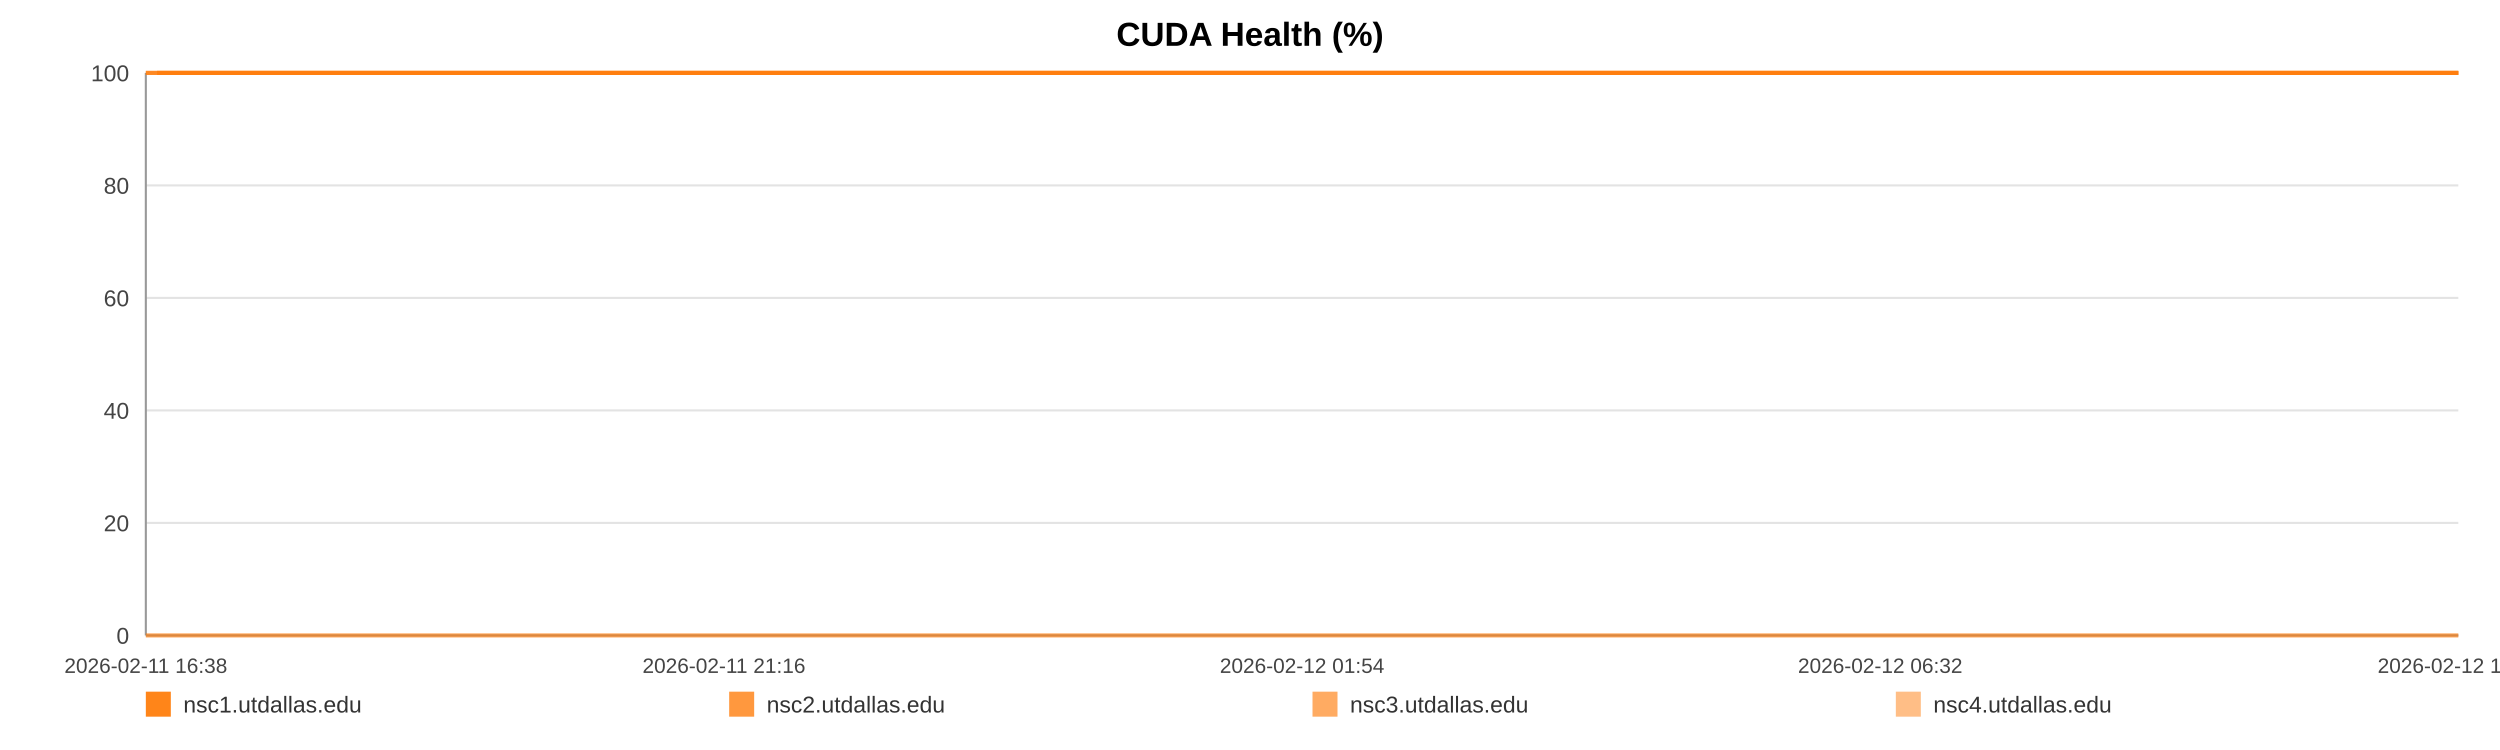
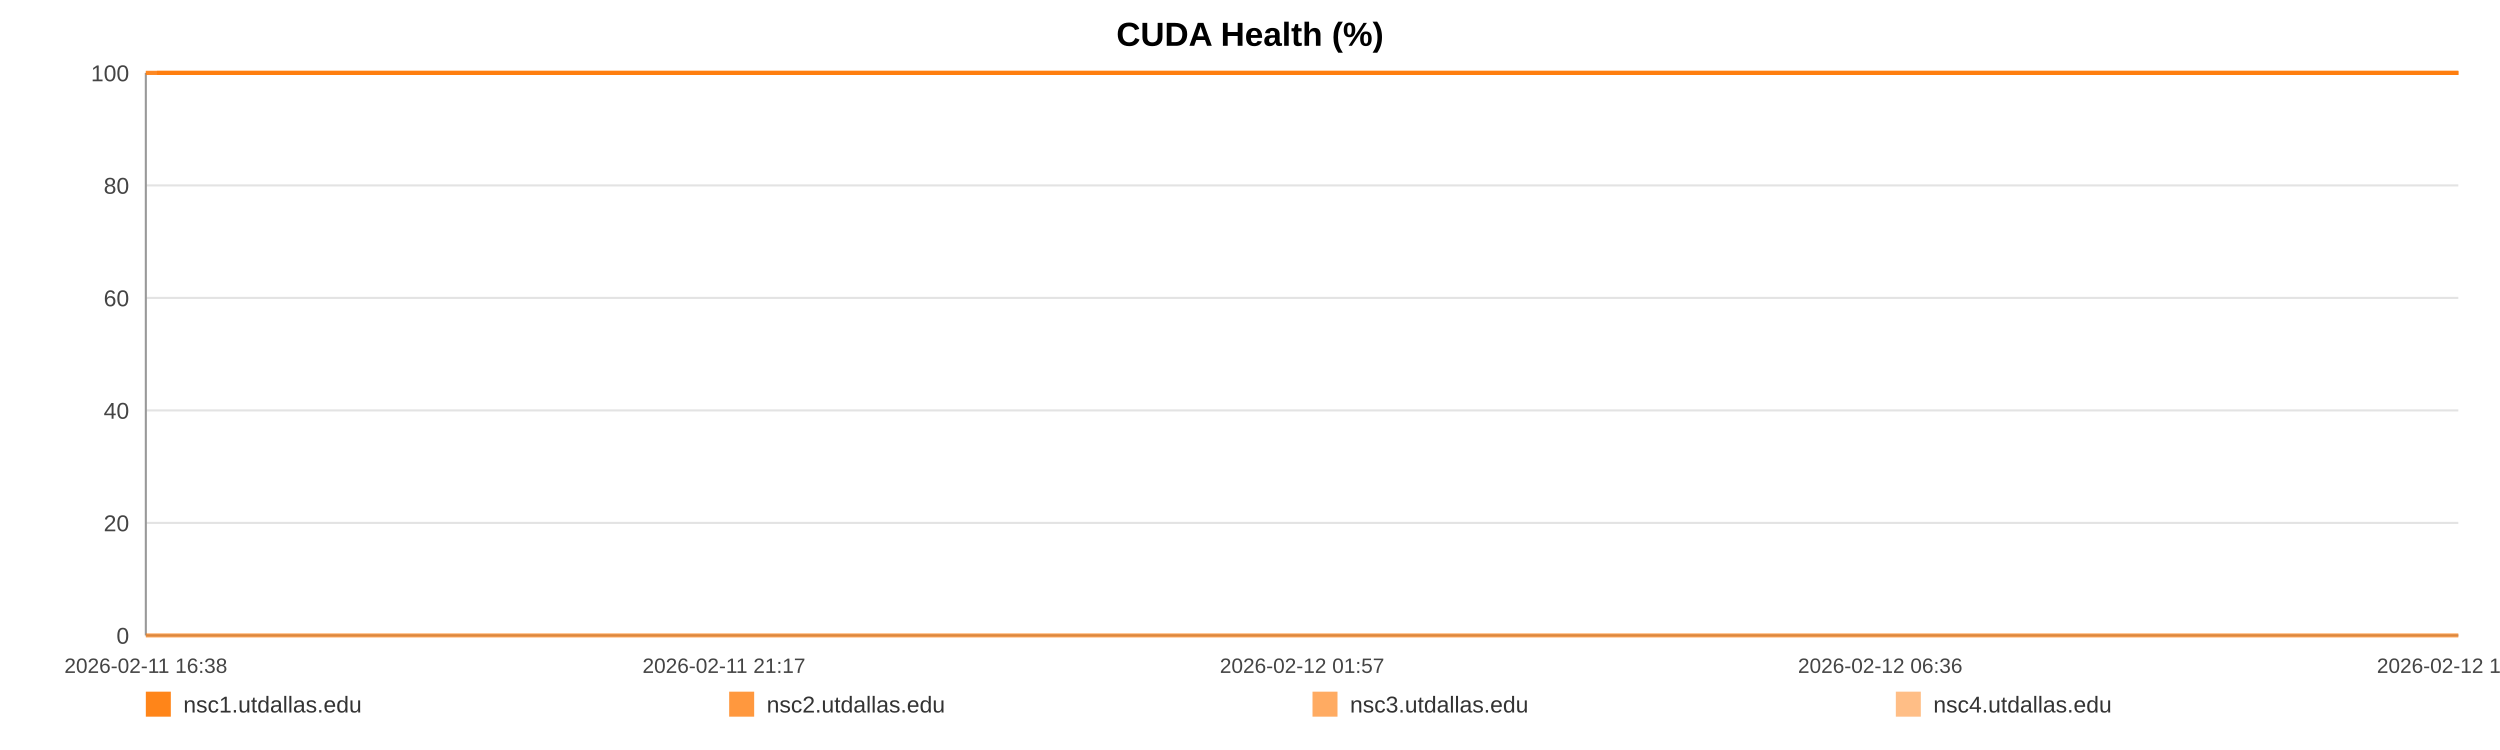
<svg xmlns="http://www.w3.org/2000/svg" width="1200" height="360" viewBox="0 0 1200 360" role="img" aria-label="CUDA Health (%)">
  <rect width="100%" height="100%" fill="#ffffff" />
  <text x="600.0" y="22" text-anchor="middle" font-size="16" font-family="Arial, Helvetica, sans-serif" font-weight="bold">CUDA Health (%)</text>
  <line x1="70" y1="35.00" x2="1180" y2="35.00" stroke="#e3e3e3" stroke-width="1" />
  <text x="62" y="39.00" text-anchor="end" font-size="11" fill="#444" font-family="Arial, Helvetica, sans-serif">100</text>
  <line x1="70" y1="89.00" x2="1180" y2="89.00" stroke="#e3e3e3" stroke-width="1" />
  <text x="62" y="93.00" text-anchor="end" font-size="11" fill="#444" font-family="Arial, Helvetica, sans-serif">80</text>
  <line x1="70" y1="143.00" x2="1180" y2="143.00" stroke="#e3e3e3" stroke-width="1" />
  <text x="62" y="147.00" text-anchor="end" font-size="11" fill="#444" font-family="Arial, Helvetica, sans-serif">60</text>
  <line x1="70" y1="197.00" x2="1180" y2="197.00" stroke="#e3e3e3" stroke-width="1" />
  <text x="62" y="201.00" text-anchor="end" font-size="11" fill="#444" font-family="Arial, Helvetica, sans-serif">40</text>
  <line x1="70" y1="251.00" x2="1180" y2="251.00" stroke="#e3e3e3" stroke-width="1" />
  <text x="62" y="255.00" text-anchor="end" font-size="11" fill="#444" font-family="Arial, Helvetica, sans-serif">20</text>
  <line x1="70" y1="305.00" x2="1180" y2="305.00" stroke="#e3e3e3" stroke-width="1" />
  <text x="62" y="309.00" text-anchor="end" font-size="11" fill="#444" font-family="Arial, Helvetica, sans-serif">0</text>
  <line x1="70" y1="35" x2="70" y2="305" stroke="#999" />
  <line x1="70" y1="305" x2="1180" y2="305" stroke="#999" />
  <text x="70.00" y="323" text-anchor="middle" font-size="10" fill="#444" font-family="Arial, Helvetica, sans-serif">2026-02-11 16:38</text>
-   <text x="347.50" y="323" text-anchor="middle" font-size="10" fill="#444" font-family="Arial, Helvetica, sans-serif">2026-02-11 21:16</text>
-   <text x="625.00" y="323" text-anchor="middle" font-size="10" fill="#444" font-family="Arial, Helvetica, sans-serif">2026-02-12 01:54</text>
-   <text x="902.50" y="323" text-anchor="middle" font-size="10" fill="#444" font-family="Arial, Helvetica, sans-serif">2026-02-12 06:32</text>
-   <text x="1180.00" y="323" text-anchor="middle" font-size="10" fill="#444" font-family="Arial, Helvetica, sans-serif">2026-02-12 11:11</text>
-   <polyline fill="none" stroke="#ff7f0e" stroke-opacity="0.95" stroke-width="2" points="75.37,35.00 80.75,35.00 86.10,35.00 91.49,35.00 96.91,35.00 102.23,35.00 107.61,35.00 113.43,35.00 118.76,35.00 124.10,35.00 129.43,35.00 134.88,35.00 140.22,35.00 145.55,35.00 155.21,35.00 163.54,35.00 168.96,35.00 174.46,35.00 179.81,35.00 185.16,35.00 190.41,35.00 195.83,35.00 201.18,35.00 206.58,35.00 211.98,35.00 217.45,35.00 222.84,35.00 228.22,35.00 233.86,35.00 239.27,35.00 244.63,35.00 250.13,35.00 255.50,35.00 260.86,35.00 266.40,35.00 271.72,35.00 277.09,35.00 282.55,35.00 287.85,35.00 293.22,35.00 298.53,35.00 303.88,35.00 309.26,35.00 314.60,35.00 320.08,35.00 325.50,35.00 330.80,35.00 336.15,35.00 341.57,35.00 346.94,35.00 353.07,35.00 358.44,35.00 363.79,35.00 369.11,35.00 374.45,35.00 379.76,35.00 385.10,35.00 390.48,35.00 395.84,35.00 401.30,35.00 406.65,35.00 411.96,35.00 417.36,35.00 422.79,35.00 428.14,35.00 433.53,35.00 438.83,35.00 444.15,35.00 449.48,35.00 454.80,35.00 460.15,35.00 465.52,35.00 470.84,35.00 476.21,35.00 481.59,35.00 486.90,35.00 492.30,35.00 497.62,35.00 502.95,35.00 508.45,35.00 513.80,35.00 519.16,35.00 524.56,35.00 529.89,35.00 535.28,35.00 540.63,35.00 545.93,35.00 551.25,35.00 556.65,35.00 562.05,35.00 567.40,35.00 572.82,35.00 578.11,35.00 583.49,35.00 588.83,35.00 594.18,35.00 599.50,35.00 604.86,35.00 610.18,35.00 615.58,35.00 620.95,35.00 626.32,35.00 631.69,35.00 637.12,35.00 642.53,35.00 647.88,35.00 653.21,35.00 658.56,35.00 663.90,35.00 669.32,35.00 674.69,35.00 680.04,35.00 685.39,35.00 690.77,35.00 696.16,35.00 701.56,35.00 707.01,35.00 712.35,35.00 717.71,35.00 723.08,35.00 728.43,35.00 733.79,35.00 739.19,35.00 745.00,35.00 750.34,35.00 755.77,35.00 761.13,35.00 766.44,35.00 771.76,35.00 777.03,35.00 782.38,35.00 787.75,35.00 793.10,35.00 798.44,35.00 803.79,35.00 809.14,35.00 814.46,35.00 819.93,35.00 825.26,35.00 830.61,35.00 835.95,35.00 841.32,35.00 846.65,35.00 852.04,35.00 857.42,35.00 862.79,35.00 868.16,35.00 873.51,35.00 878.83,35.00 884.16,35.00 889.52,35.00 894.87,35.00 900.25,35.00 905.67,35.00 911.04,35.00 916.39,35.00 921.81,35.00 927.18,35.00 932.49,35.00 937.88,35.00 943.25,35.00 948.70,35.00 954.13,35.00 959.47,35.00 964.85,35.00 970.17,35.00 975.49,35.00 980.84,35.00 986.21,35.00 991.55,35.00 996.85,35.00 1002.18,35.00 1007.60,35.00 1012.97,35.00 1018.35,35.00 1023.71,35.00 1029.19,35.00 1034.54,35.00 1039.89,35.00 1045.23,35.00 1050.55,35.00 1056.38,35.00 1061.87,35.00 1067.18,35.00 1072.52,35.00 1077.80,35.00 1083.19,35.00 1088.54,35.00 1093.93,35.00 1099.31,35.00 1104.64,35.00 1109.98,35.00 1115.35,35.00 1120.83,35.00 1126.18,35.00 1131.50,35.00 1136.85,35.00 1142.27,35.00 1147.74,35.00 1153.23,35.00 1158.54,35.00 1163.91,35.00 1169.28,35.00 1174.62,35.00 1180.00,35.00" />
-   <polyline fill="none" stroke="#ff7f0e" stroke-opacity="0.80" stroke-width="2" points="70.00,35.00 75.37,35.00 80.75,35.00 86.10,35.00 91.49,35.00 96.91,35.00 102.23,35.00 107.61,35.00 113.43,35.00 118.76,35.00 124.10,35.00 129.43,35.00 134.88,35.00 140.22,35.00 145.55,35.00 155.21,35.00 163.54,35.00 168.96,35.00 174.46,35.00 179.81,35.00 185.16,35.00 190.41,35.00 195.83,35.00 201.18,35.00 206.58,35.00 211.98,35.00 217.45,35.00 222.84,35.00 228.22,35.00 233.86,35.00 239.27,35.00 244.63,35.00 250.13,35.00 255.50,35.00 260.86,35.00 266.40,35.00 271.72,35.00 277.09,35.00 282.55,35.00 287.85,35.00 293.22,35.00 298.53,35.00 303.88,35.00 309.26,35.00 314.60,35.00 320.08,35.00 325.50,35.00 330.80,35.00 336.15,35.00 341.57,35.00 346.94,35.00 353.07,35.00 358.44,35.00 363.79,35.00 369.11,35.00 374.45,35.00 379.76,35.00 385.10,35.00 390.48,35.00 395.84,35.00 401.30,35.00 406.65,35.00 411.96,35.00 417.36,35.00 422.79,35.00 428.14,35.00 433.53,35.00 438.83,35.00 444.15,35.00 449.48,35.00 454.80,35.00 460.15,35.00 465.52,35.00 470.84,35.00 476.21,35.00 481.59,35.00 486.90,35.00 492.30,35.00 497.62,35.00 502.95,35.00 508.45,35.00 513.80,35.00 519.16,35.00 524.56,35.00 529.89,35.00 535.28,35.00 540.63,35.00 545.93,35.00 551.25,35.00 556.65,35.00 562.05,35.00 567.40,35.00 572.82,35.00 578.11,35.00 583.49,35.00 588.83,35.00 594.18,35.00 599.50,35.00 604.86,35.00 610.18,35.00 615.58,35.00 620.95,35.00 626.32,35.00 631.69,35.00 637.12,35.00 642.53,35.00 647.88,35.00 653.21,35.00 658.56,35.00 663.90,35.00 669.32,35.00 674.69,35.00 680.04,35.00 685.39,35.00 690.77,35.00 696.16,35.00 701.56,35.00 707.01,35.00 712.35,35.00 717.71,35.00 723.08,35.00 728.43,35.00 733.79,35.00 739.19,35.00 745.00,35.00 750.34,35.00 755.77,35.00 761.13,35.00 766.44,35.00 771.76,35.00 777.03,35.00 782.38,35.00 787.75,35.00 793.10,35.00 798.44,35.00 803.79,35.00 809.14,35.00 814.46,35.00 819.93,35.00 825.26,35.00 830.61,35.00 835.95,35.00 841.32,35.00 846.65,35.00 852.04,35.00 857.42,35.00 862.79,35.00 868.16,35.00 873.51,35.00 878.83,35.00 884.16,35.00 889.52,35.00 894.87,35.00 900.25,35.00 905.67,35.00 911.04,35.00 916.39,35.00 921.81,35.00 927.18,35.00 932.49,35.00 937.88,35.00 943.25,35.00 948.70,35.00 954.13,35.00 959.47,35.00 964.85,35.00 970.17,35.00 975.49,35.00 980.84,35.00 986.21,35.00 991.55,35.00 996.85,35.00 1002.18,35.00 1007.60,35.00 1012.97,35.00 1018.35,35.00 1023.71,35.00 1029.19,35.00 1034.54,35.00 1039.89,35.00 1045.23,35.00 1050.55,35.00 1056.38,35.00 1061.87,35.00 1067.18,35.00 1072.52,35.00 1077.80,35.00 1083.19,35.00 1088.54,35.00 1093.93,35.00 1099.31,35.00 1104.64,35.00 1109.98,35.00 1115.35,35.00 1120.83,35.00 1126.18,35.00 1131.50,35.00 1136.85,35.00 1142.27,35.00 1147.74,35.00 1153.23,35.00 1158.54,35.00 1163.91,35.00 1169.28,35.00 1174.62,35.00 1180.00,35.00" />
-   <polyline fill="none" stroke="#ff7f0e" stroke-opacity="0.65" stroke-width="2" points="70.00,305.00 75.37,305.00 80.75,305.00 86.10,305.00 91.49,305.00 96.91,305.00 102.23,305.00 107.61,305.00 113.43,305.00 118.76,305.00 124.10,305.00 129.43,305.00 134.88,305.00 140.22,305.00 145.55,305.00 155.21,305.00 163.54,305.00 168.96,305.00 174.46,305.00 179.81,305.00 185.16,305.00 190.41,305.00 195.83,305.00 201.18,305.00 206.58,305.00 211.98,305.00 217.45,305.00 222.84,305.00 228.22,305.00 233.86,305.00 239.27,305.00 244.63,305.00 250.13,305.00 255.50,305.00 260.86,305.00 266.40,305.00 271.72,305.00 277.09,305.00 282.55,305.00 287.85,305.00 293.22,305.00 298.53,305.00 303.88,305.00 309.26,305.00 314.60,305.00 320.08,305.00 325.50,305.00 330.80,305.00 336.15,305.00 341.57,305.00 346.94,305.00 353.07,305.00 358.44,305.00 363.79,305.00 369.11,305.00 374.45,305.00 379.76,305.00 385.10,305.00 390.48,305.00 395.84,305.00 401.30,305.00 406.65,305.00 411.96,305.00 417.36,305.00 422.79,305.00 428.14,305.00 433.53,305.00 438.83,305.00 444.15,305.00 449.48,305.00 454.80,305.00 460.15,305.00 465.52,305.00 470.84,305.00 476.21,305.00 481.59,305.00 486.90,305.00 492.30,305.00 497.62,305.00 502.95,305.00 508.45,305.00 513.80,305.00 519.16,305.00 524.56,305.00 529.89,305.00 535.28,305.00 540.63,305.00 545.93,305.00 551.25,305.00 556.65,305.00 562.05,305.00 567.40,305.00 572.82,305.00 578.11,305.00 583.49,305.00 588.83,305.00 594.18,305.00 599.50,305.00 604.86,305.00 610.18,305.00 615.58,305.00 620.95,305.00 626.32,305.00 631.69,305.00 637.12,305.00 642.53,305.00 647.88,305.00 653.21,305.00 658.56,305.00 663.90,305.00 669.32,305.00 674.69,305.00 680.04,305.00 685.39,305.00 690.77,305.00 696.16,305.00 701.56,305.00 707.01,305.00 712.35,305.00 717.71,305.00 723.08,305.00 728.43,305.00 733.79,305.00 739.19,305.00 745.00,305.00 750.34,305.00 755.77,305.00 761.13,305.00 766.44,305.00 771.76,305.00 777.03,305.00 782.38,305.00 787.75,305.00 793.10,305.00 798.44,305.00 803.79,305.00 809.14,305.00 814.46,305.00 819.93,305.00 825.26,305.00 830.61,305.00 835.95,305.00 841.32,305.00 846.65,305.00 852.04,305.00 857.42,305.00 862.79,305.00 868.16,305.00 873.51,305.00 878.83,305.00 884.16,305.00 889.52,305.00 894.87,305.00 900.25,305.00 905.67,305.00 911.04,305.00 916.39,305.00 921.81,305.00 927.18,305.00 932.49,305.00 937.88,305.00 943.25,305.00 948.70,305.00 954.13,305.00 959.47,305.00 964.85,305.00 970.17,305.00 975.49,305.00 980.84,305.00 986.21,305.00 991.55,305.00 996.85,305.00 1002.18,305.00 1007.60,305.00 1012.97,305.00 1018.35,305.00 1023.71,305.00 1029.19,305.00 1034.54,305.00 1039.89,305.00 1045.23,305.00 1050.55,305.00 1056.38,305.00 1061.87,305.00 1067.18,305.00 1072.52,305.00 1077.80,305.00 1083.19,305.00 1088.54,305.00 1093.93,305.00 1099.31,305.00 1104.64,305.00 1109.98,305.00 1115.35,305.00 1120.83,305.00 1126.18,305.00 1131.50,305.00 1136.85,305.00 1142.27,305.00 1147.74,305.00 1153.23,305.00 1158.54,305.00 1163.91,305.00 1169.28,305.00 1174.62,305.00 1180.00,305.00" />
-   <polyline fill="none" stroke="#ff7f0e" stroke-opacity="0.50" stroke-width="2" points="70.00,35.00 75.37,35.00 80.75,35.00 86.10,35.00 91.49,35.00 96.91,35.00 102.23,35.00 107.61,35.00 113.43,35.00 118.76,35.00 124.10,35.00 129.43,35.00 134.88,35.00 140.22,35.00 145.55,35.00 155.21,35.00 163.54,35.00 168.96,35.00 174.46,35.00 179.81,35.00 185.16,35.00 190.41,35.00 195.83,35.00 201.18,35.00 206.58,35.00 211.98,35.00 217.45,35.00 222.84,35.00 228.22,35.00 233.86,35.00 239.27,35.00 244.63,35.00 250.13,35.00 255.50,35.00 260.86,35.00 266.40,35.00 271.72,35.00 277.09,35.00 282.55,35.00 287.85,35.00 293.22,35.00 298.53,35.00 303.88,35.00 309.26,35.00 314.60,35.00 320.08,35.00 325.50,35.00 330.80,35.00 336.15,35.00 341.57,35.00 346.94,35.00 353.07,35.00 358.44,35.00 363.79,35.00 369.11,35.00 374.45,35.00 379.76,35.00 385.10,35.00 390.48,35.00 395.84,35.00 401.30,35.00 406.65,35.00 411.96,35.00 417.36,35.00 422.79,35.00 428.14,35.00 433.53,35.00 438.83,35.00 444.15,35.00 449.48,35.00 454.80,35.00 460.15,35.00 465.52,35.00 470.84,35.00 476.21,35.00 481.59,35.00 486.90,35.00 492.30,35.00 497.62,35.00 502.95,35.00 508.45,35.00 513.80,35.00 519.16,35.00 524.56,35.00 529.89,35.00 535.28,35.00 540.63,35.00 545.93,35.00 551.25,35.00 556.65,35.00 562.05,35.00 567.40,35.00 572.82,35.00 578.11,35.00 583.49,35.00 588.83,35.00 594.18,35.00 599.50,35.00 604.86,35.00 610.18,35.00 615.58,35.00 620.95,35.00 626.32,35.00 631.69,35.00 637.12,35.00 642.53,35.00 647.88,35.00 653.21,35.00 658.56,35.00 663.90,35.00 669.32,35.00 674.69,35.00 680.04,35.00 685.39,35.00 690.77,35.00 696.16,35.00 701.56,35.00 707.01,35.00 712.35,35.00 717.71,35.00 723.08,35.00 728.43,35.00 733.79,35.00 739.19,35.00 745.00,35.00 750.34,35.00 755.77,35.00 761.13,35.00 766.44,35.00 771.76,35.00 777.03,35.00 782.38,35.00 787.75,35.00 793.10,35.00 798.44,35.00 803.79,35.00 809.14,35.00 814.46,35.00 819.93,35.00 825.26,35.00 830.61,35.00 835.95,35.00 841.32,35.00 846.65,35.00 852.04,35.00 857.42,35.00 862.79,35.00 868.16,35.00 873.51,35.00 878.83,35.00 884.16,35.00 889.52,35.00 894.87,35.00 900.25,35.00 905.67,35.00 911.04,35.00 916.39,35.00 921.81,35.00 927.18,35.00 932.49,35.00 937.88,35.00 943.25,35.00 948.70,35.00 954.13,35.00 959.47,35.00 964.85,35.00 970.17,35.00 975.49,35.00 980.84,35.00 986.21,35.00 991.55,35.00 996.85,35.00 1002.18,35.00 1007.60,35.00 1012.97,35.00 1018.35,35.00 1023.71,35.00 1029.19,35.00 1034.54,35.00 1039.89,35.00 1045.23,35.00 1050.55,35.00 1056.38,35.00 1061.87,35.00 1067.18,35.00 1072.52,35.00 1077.80,35.00 1083.19,35.00 1088.54,35.00 1093.93,35.00 1099.31,35.00 1104.64,35.00 1109.98,35.00 1115.35,35.00 1120.83,35.00 1126.18,35.00 1131.50,35.00 1136.85,35.00 1142.27,35.00 1147.74,35.00 1153.23,35.00 1158.54,35.00 1163.91,35.00 1169.28,35.00 1174.62,35.00 1180.00,35.00" />
+   <text x="347.50" y="323" text-anchor="middle" font-size="10" fill="#444" font-family="Arial, Helvetica, sans-serif">2026-02-11 21:17</text>
+   <text x="625.00" y="323" text-anchor="middle" font-size="10" fill="#444" font-family="Arial, Helvetica, sans-serif">2026-02-12 01:57</text>
+   <text x="902.50" y="323" text-anchor="middle" font-size="10" fill="#444" font-family="Arial, Helvetica, sans-serif">2026-02-12 06:36</text>
+   <text x="1180.00" y="323" text-anchor="middle" font-size="10" fill="#444" font-family="Arial, Helvetica, sans-serif">2026-02-12 11:16</text>
+   <polyline fill="none" stroke="#ff7f0e" stroke-opacity="0.95" stroke-width="2" points="75.34,35.00 80.70,35.00 86.03,35.00 91.39,35.00 96.78,35.00 102.07,35.00 107.43,35.00 113.22,35.00 118.53,35.00 123.84,35.00 129.15,35.00 134.57,35.00 139.88,35.00 145.19,35.00 154.80,35.00 163.09,35.00 168.48,35.00 173.95,35.00 179.28,35.00 184.61,35.00 189.83,35.00 195.22,35.00 200.55,35.00 205.93,35.00 211.30,35.00 216.74,35.00 222.10,35.00 227.46,35.00 233.07,35.00 238.46,35.00 243.79,35.00 249.26,35.00 254.60,35.00 259.95,35.00 265.45,35.00 270.75,35.00 276.09,35.00 281.53,35.00 286.81,35.00 292.15,35.00 297.43,35.00 302.75,35.00 308.11,35.00 313.42,35.00 318.88,35.00 324.27,35.00 329.55,35.00 334.87,35.00 340.26,35.00 345.61,35.00 351.71,35.00 357.05,35.00 362.38,35.00 367.67,35.00 372.98,35.00 378.27,35.00 383.58,35.00 388.94,35.00 394.27,35.00 399.71,35.00 405.03,35.00 410.31,35.00 415.69,35.00 421.09,35.00 426.42,35.00 431.78,35.00 437.06,35.00 442.35,35.00 447.66,35.00 452.95,35.00 458.28,35.00 463.62,35.00 468.91,35.00 474.25,35.00 479.61,35.00 484.89,35.00 490.27,35.00 495.56,35.00 500.87,35.00 506.34,35.00 511.67,35.00 516.99,35.00 522.37,35.00 527.68,35.00 533.04,35.00 538.36,35.00 543.64,35.00 548.93,35.00 554.31,35.00 559.68,35.00 565.01,35.00 570.40,35.00 575.66,35.00 581.02,35.00 586.33,35.00 591.66,35.00 596.95,35.00 602.29,35.00 607.58,35.00 612.96,35.00 618.30,35.00 623.64,35.00 628.99,35.00 634.39,35.00 639.77,35.00 645.10,35.00 650.41,35.00 655.73,35.00 661.04,35.00 666.43,35.00 671.78,35.00 677.10,35.00 682.43,35.00 687.79,35.00 693.14,35.00 698.52,35.00 703.95,35.00 709.25,35.00 714.60,35.00 719.94,35.00 725.27,35.00 730.59,35.00 735.97,35.00 741.76,35.00 747.07,35.00 752.47,35.00 757.80,35.00 763.09,35.00 768.39,35.00 773.63,35.00 778.95,35.00 784.30,35.00 789.62,35.00 794.93,35.00 800.26,35.00 805.58,35.00 810.88,35.00 816.32,35.00 821.63,35.00 826.95,35.00 832.26,35.00 837.61,35.00 842.91,35.00 848.27,35.00 853.63,35.00 858.97,35.00 864.32,35.00 869.64,35.00 874.94,35.00 880.25,35.00 885.57,35.00 890.90,35.00 896.26,35.00 901.65,35.00 906.99,35.00 912.32,35.00 917.71,35.00 923.05,35.00 928.34,35.00 933.70,35.00 939.05,35.00 944.47,35.00 949.88,35.00 955.19,35.00 960.55,35.00 965.84,35.00 971.13,35.00 976.46,35.00 981.80,35.00 987.11,35.00 992.39,35.00 997.70,35.00 1003.09,35.00 1008.43,35.00 1013.79,35.00 1019.12,35.00 1024.57,35.00 1029.90,35.00 1035.23,35.00 1040.53,35.00 1045.83,35.00 1051.63,35.00 1057.09,35.00 1062.38,35.00 1067.69,35.00 1072.95,35.00 1078.31,35.00 1083.64,35.00 1089.00,35.00 1094.36,35.00 1099.67,35.00 1104.97,35.00 1110.32,35.00 1115.78,35.00 1121.10,35.00 1126.39,35.00 1131.72,35.00 1137.11,35.00 1142.55,35.00 1148.01,35.00 1153.30,35.00 1158.65,35.00 1163.99,35.00 1169.30,35.00 1174.66,35.00 1180.00,35.00" />
+   <polyline fill="none" stroke="#ff7f0e" stroke-opacity="0.80" stroke-width="2" points="70.00,35.00 75.34,35.00 80.70,35.00 86.03,35.00 91.39,35.00 96.78,35.00 102.07,35.00 107.43,35.00 113.22,35.00 118.53,35.00 123.84,35.00 129.15,35.00 134.57,35.00 139.88,35.00 145.19,35.00 154.80,35.00 163.09,35.00 168.48,35.00 173.95,35.00 179.28,35.00 184.61,35.00 189.83,35.00 195.22,35.00 200.55,35.00 205.93,35.00 211.30,35.00 216.74,35.00 222.10,35.00 227.46,35.00 233.07,35.00 238.46,35.00 243.79,35.00 249.26,35.00 254.60,35.00 259.95,35.00 265.45,35.00 270.75,35.00 276.09,35.00 281.53,35.00 286.81,35.00 292.15,35.00 297.43,35.00 302.75,35.00 308.11,35.00 313.42,35.00 318.88,35.00 324.27,35.00 329.55,35.00 334.87,35.00 340.26,35.00 345.61,35.00 351.71,35.00 357.05,35.00 362.38,35.00 367.67,35.00 372.98,35.00 378.27,35.00 383.58,35.00 388.94,35.00 394.27,35.00 399.71,35.00 405.03,35.00 410.31,35.00 415.69,35.00 421.09,35.00 426.42,35.00 431.78,35.00 437.06,35.00 442.35,35.00 447.66,35.00 452.95,35.00 458.28,35.00 463.62,35.00 468.91,35.00 474.25,35.00 479.61,35.00 484.89,35.00 490.27,35.00 495.56,35.00 500.87,35.00 506.34,35.00 511.67,35.00 516.99,35.00 522.37,35.00 527.68,35.00 533.04,35.00 538.36,35.00 543.64,35.00 548.93,35.00 554.31,35.00 559.68,35.00 565.01,35.00 570.40,35.00 575.66,35.00 581.02,35.00 586.33,35.00 591.66,35.00 596.95,35.00 602.29,35.00 607.58,35.00 612.96,35.00 618.30,35.00 623.64,35.00 628.99,35.00 634.39,35.00 639.77,35.00 645.10,35.00 650.41,35.00 655.73,35.00 661.04,35.00 666.43,35.00 671.78,35.00 677.10,35.00 682.43,35.00 687.79,35.00 693.14,35.00 698.52,35.00 703.95,35.00 709.25,35.00 714.60,35.00 719.94,35.00 725.27,35.00 730.59,35.00 735.97,35.00 741.76,35.00 747.07,35.00 752.47,35.00 757.80,35.00 763.09,35.00 768.39,35.00 773.63,35.00 778.95,35.00 784.30,35.00 789.62,35.00 794.93,35.00 800.26,35.00 805.58,35.00 810.88,35.00 816.32,35.00 821.63,35.00 826.95,35.00 832.26,35.00 837.61,35.00 842.91,35.00 848.27,35.00 853.63,35.00 858.97,35.00 864.32,35.00 869.64,35.00 874.94,35.00 880.25,35.00 885.57,35.00 890.90,35.00 896.26,35.00 901.65,35.00 906.99,35.00 912.32,35.00 917.71,35.00 923.05,35.00 928.34,35.00 933.70,35.00 939.05,35.00 944.47,35.00 949.88,35.00 955.19,35.00 960.55,35.00 965.84,35.00 971.13,35.00 976.46,35.00 981.80,35.00 987.11,35.00 992.39,35.00 997.70,35.00 1003.09,35.00 1008.43,35.00 1013.79,35.00 1019.12,35.00 1024.57,35.00 1029.90,35.00 1035.23,35.00 1040.53,35.00 1045.83,35.00 1051.63,35.00 1057.09,35.00 1062.38,35.00 1067.69,35.00 1072.95,35.00 1078.31,35.00 1083.64,35.00 1089.00,35.00 1094.36,35.00 1099.67,35.00 1104.97,35.00 1110.32,35.00 1115.78,35.00 1121.10,35.00 1126.39,35.00 1131.72,35.00 1137.11,35.00 1142.55,35.00 1148.01,35.00 1153.30,35.00 1158.65,35.00 1163.99,35.00 1169.30,35.00 1174.66,35.00 1180.00,35.00" />
+   <polyline fill="none" stroke="#ff7f0e" stroke-opacity="0.65" stroke-width="2" points="70.00,305.00 75.34,305.00 80.70,305.00 86.03,305.00 91.39,305.00 96.78,305.00 102.07,305.00 107.43,305.00 113.22,305.00 118.53,305.00 123.84,305.00 129.15,305.00 134.57,305.00 139.88,305.00 145.19,305.00 154.80,305.00 163.09,305.00 168.48,305.00 173.95,305.00 179.28,305.00 184.61,305.00 189.83,305.00 195.22,305.00 200.55,305.00 205.93,305.00 211.30,305.00 216.74,305.00 222.10,305.00 227.46,305.00 233.07,305.00 238.46,305.00 243.79,305.00 249.26,305.00 254.60,305.00 259.95,305.00 265.45,305.00 270.75,305.00 276.09,305.00 281.53,305.00 286.81,305.00 292.15,305.00 297.43,305.00 302.75,305.00 308.11,305.00 313.42,305.00 318.88,305.00 324.27,305.00 329.55,305.00 334.87,305.00 340.26,305.00 345.61,305.00 351.71,305.00 357.05,305.00 362.38,305.00 367.67,305.00 372.98,305.00 378.27,305.00 383.58,305.00 388.94,305.00 394.27,305.00 399.71,305.00 405.03,305.00 410.31,305.00 415.69,305.00 421.09,305.00 426.42,305.00 431.78,305.00 437.06,305.00 442.35,305.00 447.66,305.00 452.95,305.00 458.28,305.00 463.62,305.00 468.91,305.00 474.25,305.00 479.61,305.00 484.89,305.00 490.27,305.00 495.56,305.00 500.87,305.00 506.34,305.00 511.67,305.00 516.99,305.00 522.37,305.00 527.68,305.00 533.04,305.00 538.36,305.00 543.64,305.00 548.93,305.00 554.31,305.00 559.68,305.00 565.01,305.00 570.40,305.00 575.66,305.00 581.02,305.00 586.33,305.00 591.66,305.00 596.95,305.00 602.29,305.00 607.58,305.00 612.96,305.00 618.30,305.00 623.64,305.00 628.99,305.00 634.39,305.00 639.77,305.00 645.10,305.00 650.41,305.00 655.73,305.00 661.04,305.00 666.43,305.00 671.78,305.00 677.10,305.00 682.43,305.00 687.79,305.00 693.14,305.00 698.52,305.00 703.95,305.00 709.25,305.00 714.60,305.00 719.94,305.00 725.27,305.00 730.59,305.00 735.97,305.00 741.76,305.00 747.07,305.00 752.47,305.00 757.80,305.00 763.09,305.00 768.39,305.00 773.63,305.00 778.95,305.00 784.30,305.00 789.62,305.00 794.93,305.00 800.26,305.00 805.58,305.00 810.88,305.00 816.32,305.00 821.63,305.00 826.95,305.00 832.26,305.00 837.61,305.00 842.91,305.00 848.27,305.00 853.63,305.00 858.97,305.00 864.32,305.00 869.64,305.00 874.94,305.00 880.25,305.00 885.57,305.00 890.90,305.00 896.26,305.00 901.65,305.00 906.99,305.00 912.32,305.00 917.71,305.00 923.05,305.00 928.34,305.00 933.70,305.00 939.05,305.00 944.47,305.00 949.88,305.00 955.19,305.00 960.55,305.00 965.84,305.00 971.13,305.00 976.46,305.00 981.80,305.00 987.11,305.00 992.39,305.00 997.70,305.00 1003.09,305.00 1008.43,305.00 1013.79,305.00 1019.12,305.00 1024.57,305.00 1029.90,305.00 1035.23,305.00 1040.53,305.00 1045.83,305.00 1051.63,305.00 1057.09,305.00 1062.38,305.00 1067.69,305.00 1072.95,305.00 1078.31,305.00 1083.64,305.00 1089.00,305.00 1094.36,305.00 1099.67,305.00 1104.97,305.00 1110.32,305.00 1115.78,305.00 1121.10,305.00 1126.39,305.00 1131.72,305.00 1137.11,305.00 1142.55,305.00 1148.01,305.00 1153.30,305.00 1158.65,305.00 1163.99,305.00 1169.30,305.00 1174.66,305.00 1180.00,305.00" />
+   <polyline fill="none" stroke="#ff7f0e" stroke-opacity="0.50" stroke-width="2" points="70.00,35.00 75.34,35.00 80.70,35.00 86.03,35.00 91.39,35.00 96.78,35.00 102.07,35.00 107.43,35.00 113.22,35.00 118.53,35.00 123.84,35.00 129.15,35.00 134.57,35.00 139.88,35.00 145.19,35.00 154.80,35.00 163.09,35.00 168.48,35.00 173.95,35.00 179.28,35.00 184.61,35.00 189.83,35.00 195.22,35.00 200.55,35.00 205.93,35.00 211.30,35.00 216.74,35.00 222.10,35.00 227.46,35.00 233.07,35.00 238.46,35.00 243.79,35.00 249.26,35.00 254.60,35.00 259.95,35.00 265.45,35.00 270.75,35.00 276.09,35.00 281.53,35.00 286.81,35.00 292.15,35.00 297.43,35.00 302.75,35.00 308.11,35.00 313.42,35.00 318.88,35.00 324.27,35.00 329.55,35.00 334.87,35.00 340.26,35.00 345.61,35.00 351.71,35.00 357.05,35.00 362.38,35.00 367.67,35.00 372.98,35.00 378.27,35.00 383.58,35.00 388.94,35.00 394.27,35.00 399.71,35.00 405.03,35.00 410.31,35.00 415.69,35.00 421.09,35.00 426.42,35.00 431.78,35.00 437.06,35.00 442.35,35.00 447.66,35.00 452.95,35.00 458.28,35.00 463.62,35.00 468.91,35.00 474.25,35.00 479.61,35.00 484.89,35.00 490.27,35.00 495.56,35.00 500.87,35.00 506.34,35.00 511.67,35.00 516.99,35.00 522.37,35.00 527.68,35.00 533.04,35.00 538.36,35.00 543.64,35.00 548.93,35.00 554.31,35.00 559.68,35.00 565.01,35.00 570.40,35.00 575.66,35.00 581.02,35.00 586.33,35.00 591.66,35.00 596.95,35.00 602.29,35.00 607.58,35.00 612.96,35.00 618.30,35.00 623.64,35.00 628.99,35.00 634.39,35.00 639.77,35.00 645.10,35.00 650.41,35.00 655.73,35.00 661.04,35.00 666.43,35.00 671.78,35.00 677.10,35.00 682.43,35.00 687.79,35.00 693.14,35.00 698.52,35.00 703.95,35.00 709.25,35.00 714.60,35.00 719.94,35.00 725.27,35.00 730.59,35.00 735.97,35.00 741.76,35.00 747.07,35.00 752.47,35.00 757.80,35.00 763.09,35.00 768.39,35.00 773.63,35.00 778.95,35.00 784.30,35.00 789.62,35.00 794.93,35.00 800.26,35.00 805.58,35.00 810.88,35.00 816.32,35.00 821.63,35.00 826.95,35.00 832.26,35.00 837.61,35.00 842.91,35.00 848.27,35.00 853.63,35.00 858.97,35.00 864.32,35.00 869.64,35.00 874.94,35.00 880.25,35.00 885.57,35.00 890.90,35.00 896.26,35.00 901.65,35.00 906.99,35.00 912.32,35.00 917.71,35.00 923.05,35.00 928.34,35.00 933.70,35.00 939.05,35.00 944.47,35.00 949.88,35.00 955.19,35.00 960.55,35.00 965.84,35.00 971.13,35.00 976.46,35.00 981.80,35.00 987.11,35.00 992.39,35.00 997.70,35.00 1003.09,35.00 1008.43,35.00 1013.79,35.00 1019.12,35.00 1024.57,35.00 1029.90,35.00 1035.23,35.00 1040.53,35.00 1045.83,35.00 1051.63,35.00 1057.09,35.00 1062.38,35.00 1067.69,35.00 1072.95,35.00 1078.31,35.00 1083.64,35.00 1089.00,35.00 1094.36,35.00 1099.67,35.00 1104.97,35.00 1110.32,35.00 1115.78,35.00 1121.10,35.00 1126.39,35.00 1131.72,35.00 1137.11,35.00 1142.55,35.00 1148.01,35.00 1153.30,35.00 1158.65,35.00 1163.99,35.00 1169.30,35.00 1174.66,35.00 1180.00,35.00" />
  <rect x="70" y="332" width="12" height="12" fill="#ff7f0e" fill-opacity="0.95" />
  <text x="88" y="342" font-size="11" fill="#333" font-family="Arial, Helvetica, sans-serif">nsc1.utdallas.edu</text>
  <rect x="350" y="332" width="12" height="12" fill="#ff7f0e" fill-opacity="0.80" />
  <text x="368" y="342" font-size="11" fill="#333" font-family="Arial, Helvetica, sans-serif">nsc2.utdallas.edu</text>
  <rect x="630" y="332" width="12" height="12" fill="#ff7f0e" fill-opacity="0.65" />
  <text x="648" y="342" font-size="11" fill="#333" font-family="Arial, Helvetica, sans-serif">nsc3.utdallas.edu</text>
  <rect x="910" y="332" width="12" height="12" fill="#ff7f0e" fill-opacity="0.50" />
  <text x="928" y="342" font-size="11" fill="#333" font-family="Arial, Helvetica, sans-serif">nsc4.utdallas.edu</text>
</svg>
